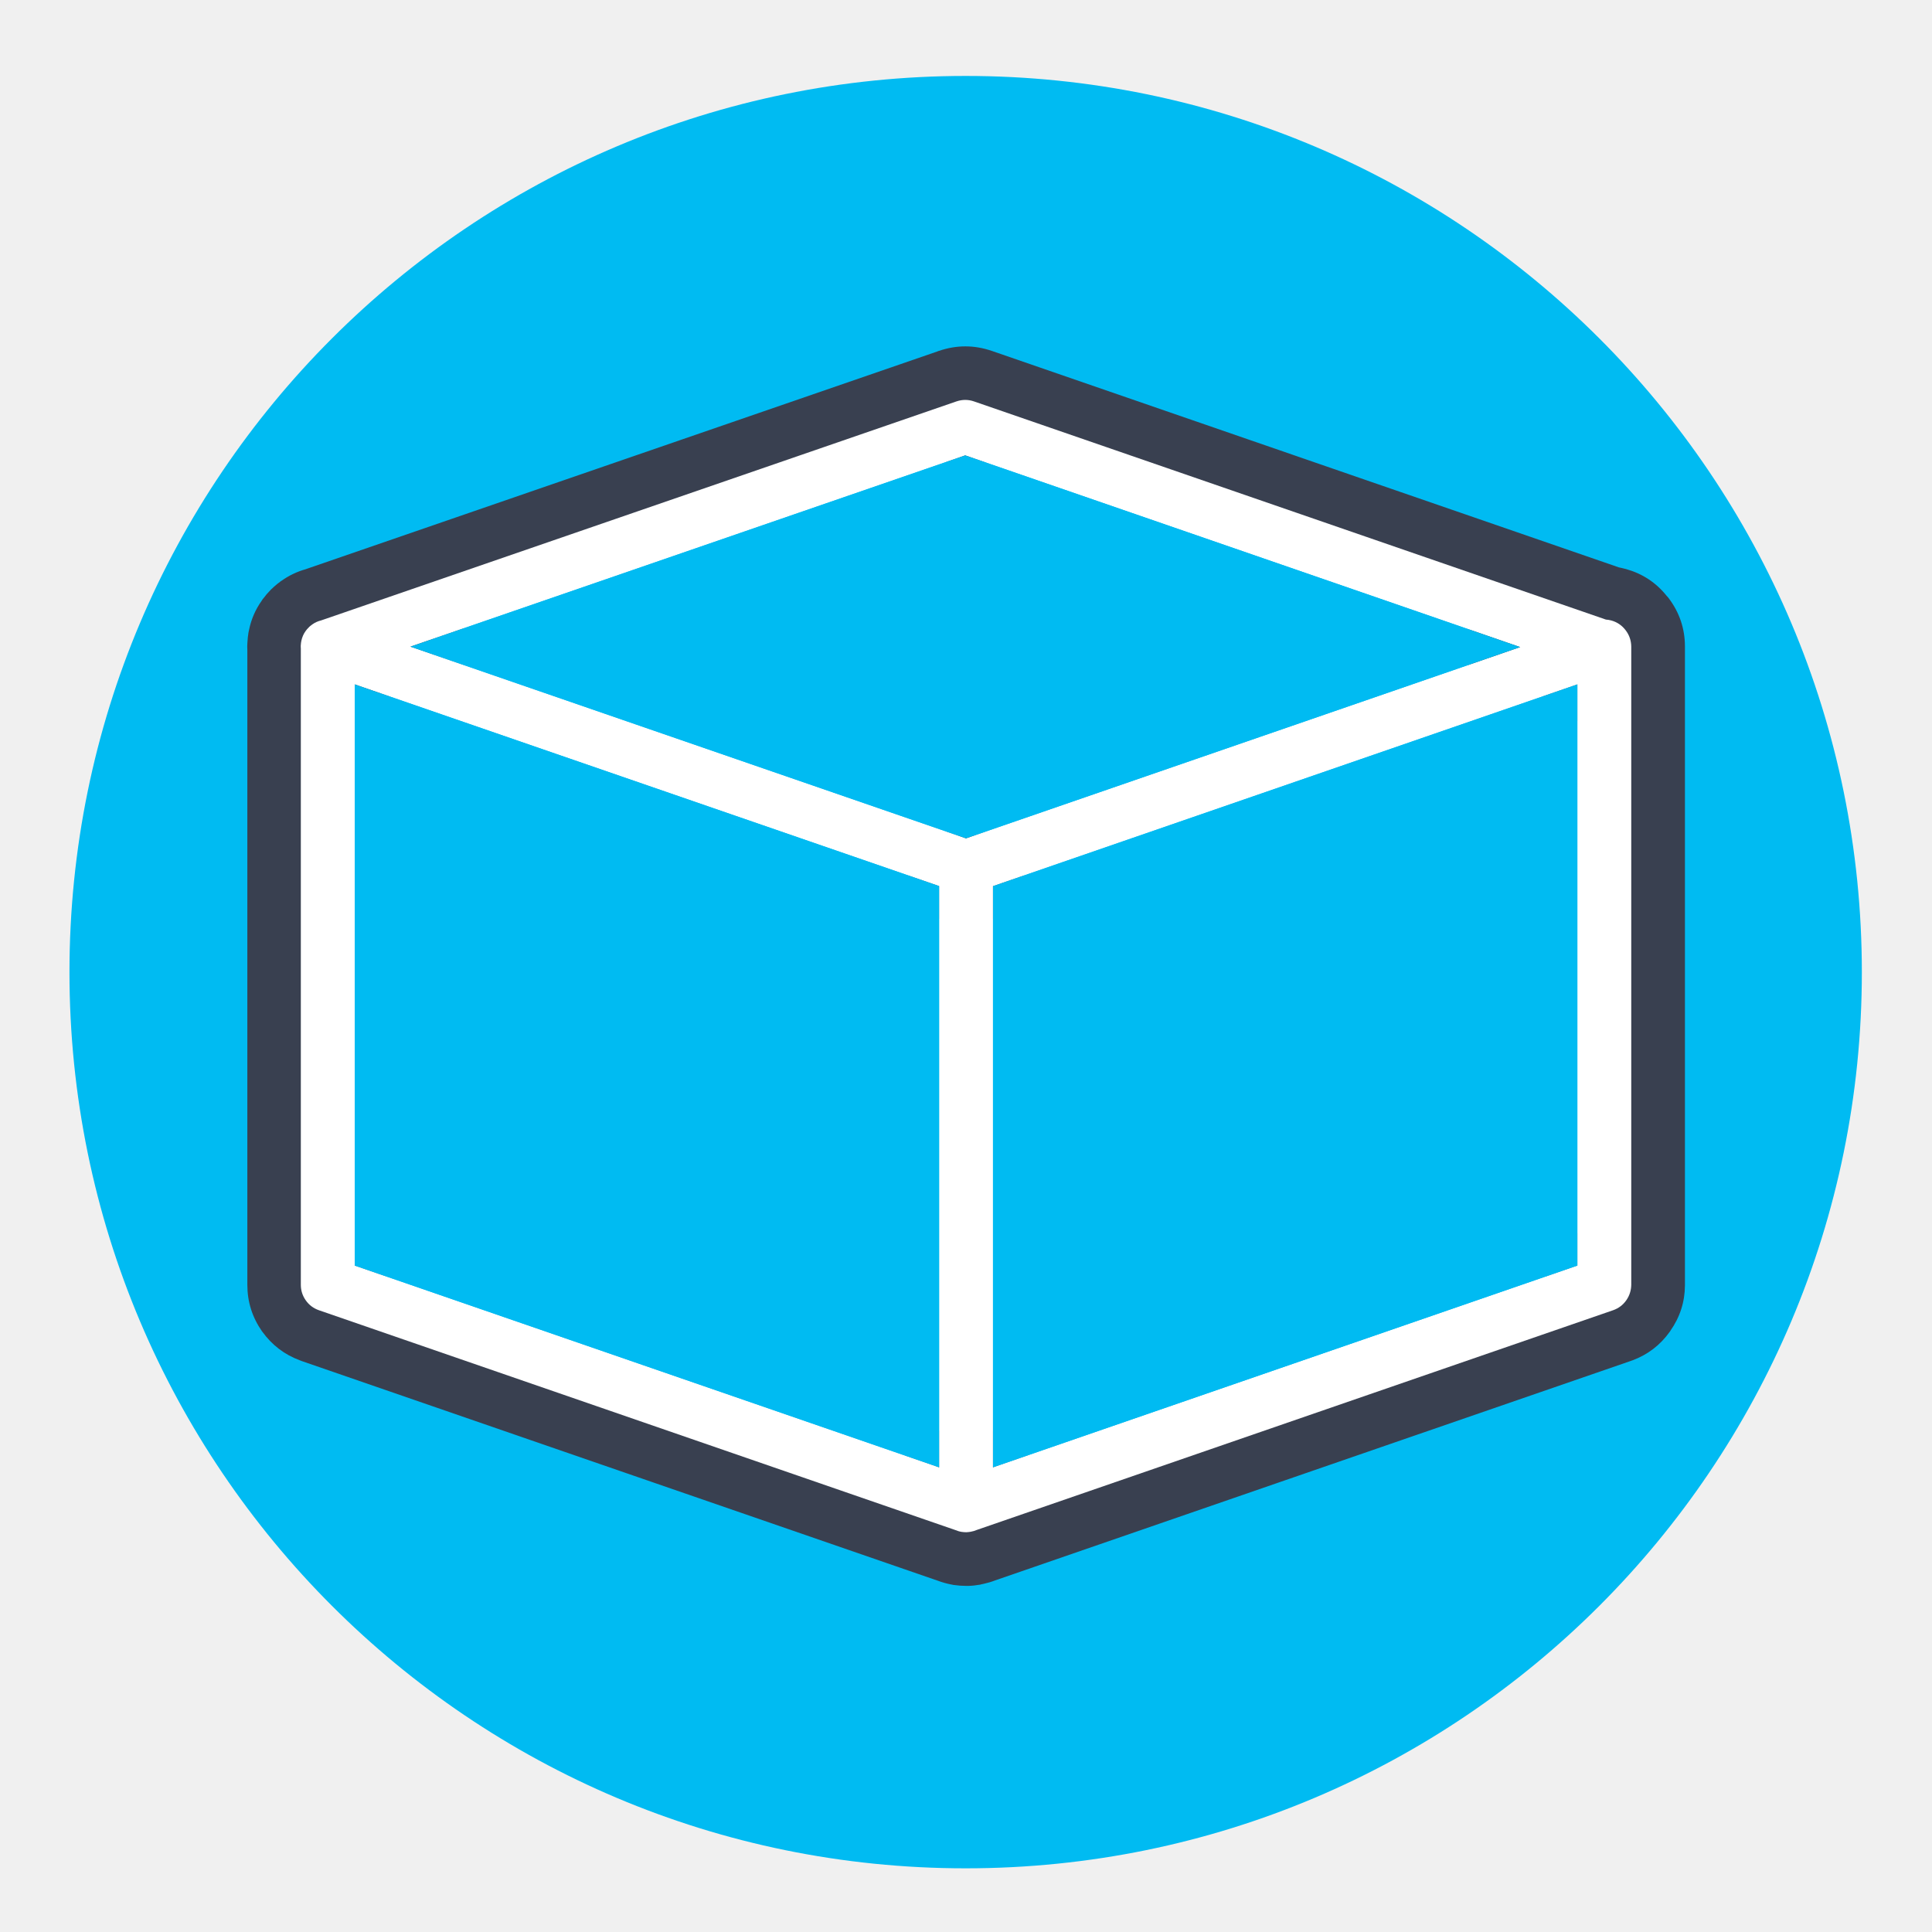
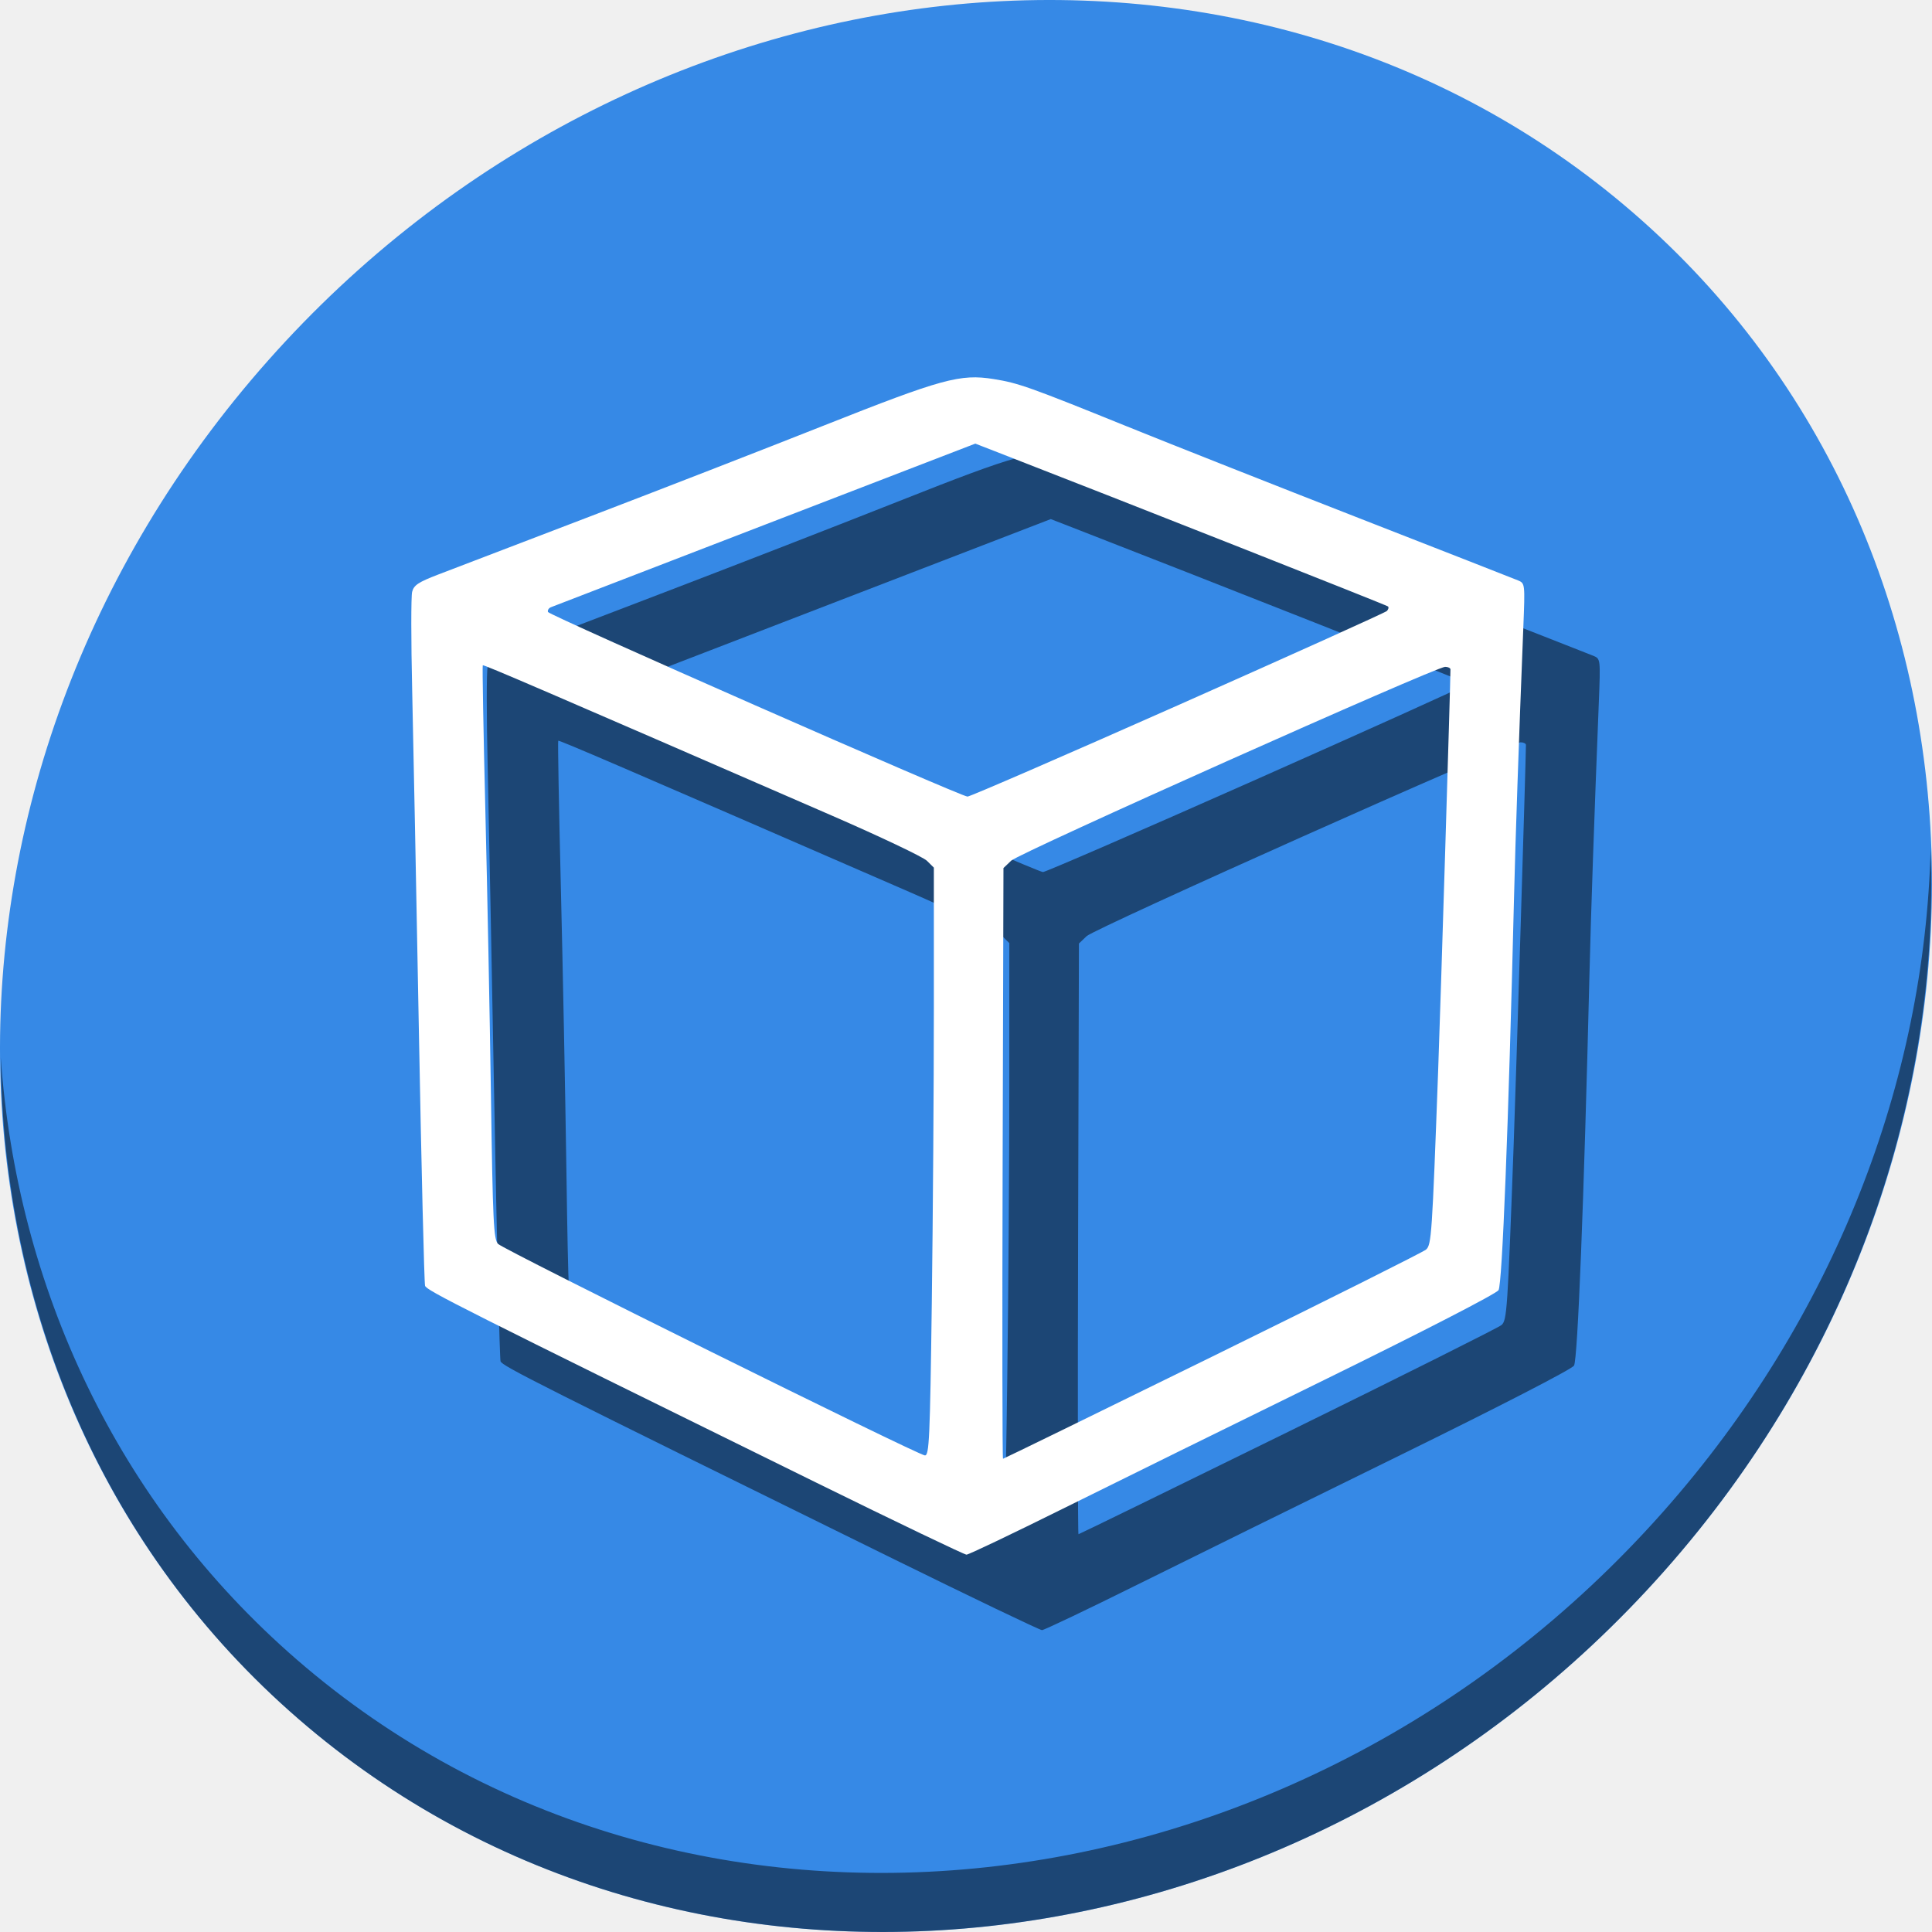
- <svg xmlns="http://www.w3.org/2000/svg" id="Netbeans" image-rendering="optimizeSpeed" version="1.1" style="background-color:#ffffff" x="0px" y="0px" width="1024px" height="1024px" viewBox="0 0 1024 1024" enable-background="new 0 0 1024 1024">
+ <svg xmlns="http://www.w3.org/2000/svg" id="Netbeans" version="1.1" style="image-rendering:optimizeSpeed" x="0px" y="0px" width="512" height="512" viewBox="0 0 512 512" enable-background="new 0 0 1024 1024">
  <defs transform="matrix(1 0 0 1 0 0) " id="defs3" />
-   <g id="g4151">
-     <circle r="475" cy="515.251" cx="511.817" id="path4149" style="opacity:1;fill:#00bbf2;fill-opacity:1;stroke:none;stroke-width:5;stroke-linecap:round;stroke-miterlimit:4;stroke-dasharray:none;stroke-opacity:1" />
-     <path style="fill:#394050;fill-opacity:1" d="m 883.35,315.8 c -5.6,-7 -12.75,-11.7 -21.4,-14.15 -0.3,-0.1 -0.55,-0.15 -0.8,-0.2 -1.1,-0.3 -2.2,-0.55 -3.25,-0.75 l 0,-0.025 -332.325,-114.725 -0.025,0 c -9.25,-3.15 -18.55,-3.15 -27.8,0 -0.3,0.05 -0.6,0.15 -0.85,0.3 l -334.7,115.375 0,0.025 c -4.75,1.3 -9.1,3.4 -13.1,6.25 l -0.025,0 0.225,-0.175 0,0.025 c -0.2,0.15 -0.4,0.25 -0.6,0.4 -0.35,0.25 -0.65,0.5 -1,0.8 l -0.025,-0.025 -0.175,0.175 c -0.05,0 -0.05,0 -0.1,0.05 -0.05,0.05 -0.15,0.1 -0.2,0.15 -0.65,0.55 -1.3,1.05 -1.9,1.6 -0.35,0.3 -0.7,0.65 -1.05,1 -0.45,0.35 -0.85,0.75 -1.2,1.2 -0.05,0.05 -0.05,0.05 -0.1,0.1 -1.15,1.15 -2.2,2.4 -3.15,3.7 -0.45,0.45 -0.8,0.95 -1.1,1.5 -3.3,4.65 -5.55,9.8 -6.7,15.45 -0.05,0.05 -0.05,0.15 -0.05,0.25 -0.05,0.15 -0.05,0.3 -0.1,0.45 -0.05,0.1 -0.05,0.2 -0.05,0.3 l -0.025,0 -0.2,1.2 0.025,0 c -0.05,0.1 -0.05,0.2 -0.05,0.25 0,0.05 0,0.05 0,0.1 -0.1,0.45 -0.15,0.9 -0.2,1.35 -0.05,0.65 -0.1,1.35 -0.15,2 -0.05,0.15 -0.05,0.35 -0.05,0.55 -0.05,0.7 -0.1,1.3 -0.1,1.85 l 0,0.85 c 0,0.6 0,1.2 0.05,1.8 l 0,336.25 c 0,8.95 2.6,17.15 7.75,24.55 0.05,0.05 0.15,0.15 0.2,0.25 5.1,7.05 11.7,12.1 19.75,15.1 0.45,0.2 0.85,0.35 1.3,0.5 l 336.775,116.3 0.025,0 c 2.25,0.85 4.65,1.55 7.2,2.05 0.35,0.1 0.7,0.15 1.05,0.2 0.05,0 0.1,0 0.15,0.05 0.15,0 0.3,0 0.45,0.05 2.15,0.3 4.25,0.45 6.3,0.45 0.05,0 0.15,0 0.2,0 0.15,0 0.3,0 0.45,0 0.05,0 0.15,0 0.2,0 0.1,0 0.25,0 0.4,0 2.05,-0.05 4.1,-0.3 6.15,-0.65 0.15,-0.05 0.35,-0.05 0.55,-0.1 l -0.025,-0.025 -0.625,0.05 0,0.025 c 0.25,-0.05 0.55,-0.1 0.85,-0.15 0.4,-0.05 0.8,-0.15 1.2,-0.25 2.05,-0.45 4.1,-1.05 6.05,-1.8 l -0.025,0 336.85,-116.3 0.025,0 c 0.2,-0.05 0.4,-0.15 0.65,-0.25 l -0.15,0.025 0,0.025 c 0.1,-0.05 0.2,-0.1 0.35,-0.1 8.2,-3.05 14.85,-8.15 19.9,-15.25 0.05,-0.05 0.1,-0.15 0.15,-0.2 0.05,-0.05 0.05,-0.15 0.1,-0.2 5.1,-7.25 7.7,-15.3 7.75,-24.1 l 0,-338.85 c -0.05,-9.35 -2.9,-17.75 -8.5,-25.25 -0.35,-0.5 -0.75,-0.95 -1.2,-1.4 z m -653.6,35.65 -12.1,-8.6 12.1,4.15 0,4.45 z M 770.1,337.7 c -0.5,0.7 -0.9,1.5 -1.15,2.3 -0.4,1 -0.6,1.95 -0.55,3 -0.05,1.05 0.15,2.1 0.55,3.05 0.2,0.8 0.6,1.55 1.15,2.3 1.1,1.5 2.5,2.6 4.3,3.3 l 0.45,0.15 c 1.85,0.6 3.7,0.6 5.5,0 l -2.75,0.95 22.15,7.65 c 1.9,0.7 3.85,0.7 5.75,0.1 1.9,-0.6 3.45,-1.7 4.7,-3.3 1.2,-1.7 1.8,-3.45 1.8,-5.45 l 0,-14.325 0,0.025 c 0.2,0.25 0.4,0.5 0.6,0.75 l 0,-0.025 0.025,0.05 0.025,0.025 c 1,1.4 1.5,3 1.5,4.75 l 0,0.05 c 0,0.75 -0.1,1.5 -0.25,2.25 -0.6,2.4 -0.35,4.7 0.8,6.95 1.15,2.15 2.85,3.7 5.15,4.65 -0.6,0.7 -1.1,1.45 -1.45,2.25 -0.5,1.15 -0.7,2.35 -0.7,3.65 l 0,6.35 18.4,-6.35 -14.55,7.5 12.25,8.7 2.3,-16.05 0,19.3 6,-2.1 c 0.9,-0.3 1.7,-0.7 2.4,-1.2 l 0,291.85 c 0,1.8 -0.55,3.45 -1.6,4.9 -0.95,1.35 -2.2,2.35 -3.75,2.95 -0.1,0.05 -0.2,0.05 -0.3,0.1 l -0.025,0 -294.45,101.675 0.025,0.025 c 0.25,-0.85 0.35,-1.75 0.35,-2.7 l 0,-6.35 -17.95,6.2 -0.1,0.05 -0.35,0.1 14.55,-7.5 -12.2,-8.7 -2.35,16.05 0,-19.3 -6,2.05 c -1.2,0.45 -2.35,1.1 -3.2,1.9 -0.3,0.35 -0.65,0.65 -0.95,1.05 -0.35,0.45 -0.6,0.85 -0.9,1.3 -1.15,2.05 -1.4,4.25 -0.9,6.5 0.3,1.4 0.9,2.7 1.8,3.75 0.3,0.4 0.65,0.7 0.95,1 0.25,0.25 0.55,0.5 0.85,0.7 l 12.2,8.7 c 0.05,0 0.05,0 0.05,0.05 l -1.175,0.4 0.025,0 c -1.8,0.55 -3.6,0.6 -5.35,0.1 -1.55,-0.55 -2.85,-1.45 -3.85,-2.7 -1.3,-1.55 -2.9,-2.65 -4.85,-3.25 -1.95,-0.6 -3.9,-0.6 -5.8,0 -1.95,0.55 -3.55,1.65 -4.85,3.2 -1.1,1.35 -2.5,2.25 -4.15,2.8 l -0.025,-0.025 0.125,-0.05 0,0.025 c -1.75,0.55 -3.55,0.5 -5.3,-0.1 l -0.025,0 -1.175,-0.4 c 0,-0.05 0,-0.05 0.05,-0.05 l 12.25,-8.7 c 0.3,-0.2 0.55,-0.45 0.85,-0.7 0.3,-0.3 0.65,-0.6 0.95,-1 0.85,-1.05 1.5,-2.35 1.85,-3.75 0.5,-2.25 0.15,-4.45 -1,-6.5 -0.25,-0.45 -0.55,-0.85 -0.85,-1.3 -0.3,-0.4 -0.65,-0.7 -0.95,-1.05 -0.9,-0.8 -1.95,-1.45 -3.2,-1.9 l -6,-2.05 0,19.3 -2.3,-16.05 -12.25,8.7 14.55,7.5 -18.4,-6.35 0,6.35 c 0,0.95 0.15,1.85 0.4,2.7 l -0.025,-0.025 -294.45,-101.675 0.025,0 c -0.15,-0.05 -0.3,-0.05 -0.45,-0.1 -1.55,-0.65 -2.75,-1.6 -3.7,-2.95 l -0.025,-0.025 0.075,0.075 c -1.05,-1.5 -1.6,-3.15 -1.6,-4.95 l 0,-291.85 c 0.7,0.5 1.5,0.9 2.4,1.2 l 6,2.1 0,-6.25 c 0.05,1.8 0.65,3.5 1.7,5 1.15,1.6 2.6,2.7 4.5,3.4 l 0.4,0.1 c 0.85,0.25 1.75,0.4 2.6,0.4 0.9,0 1.85,-0.15 2.75,-0.4 1.9,-0.6 3.45,-1.75 4.65,-3.35 0.6,-0.8 1,-1.55 1.3,-2.45 0.3,-0.85 0.45,-1.85 0.5,-2.8 l 0,-0.35 c -0.05,-1.9 -0.6,-3.6 -1.7,-5.15 -1.05,-1.55 -2.5,-2.65 -4.2,-3.3 l 5.9,2.05 0,-6.35 c 0,-1.3 -0.25,-2.5 -0.75,-3.65 -0.35,-0.85 -0.9,-1.7 -1.6,-2.5 -0.05,-0.05 -0.1,-0.1 -0.15,-0.15 2.15,-0.95 3.75,-2.5 4.8,-4.65 1.15,-2.25 1.35,-4.6 0.7,-7 -0.15,-0.7 -0.25,-1.4 -0.25,-2.1 0,-1.75 0.5,-3.35 1.55,-4.75 l 0,-0.025 0.05,-0.1 0,0.025 c 0.15,-0.25 0.35,-0.5 0.55,-0.7 l 0,-0.025 0,14.275 c 0,2 0.6,3.85 1.8,5.5 1.2,1.6 2.75,2.7 4.7,3.3 1.9,0.6 3.8,0.6 5.7,-0.1 l 22.25,-7.6 -16.05,-5.55 0,-8.4 16.05,-5.55 -12.875,-4.425 L 508.9,233.45 c 0.1,-0.05 0.2,-0.05 0.25,-0.1 1.75,-0.55 3.45,-0.5 5.2,0.1 l 0.025,0 276.125,95.375 -12.9,4.475 2.575,0.875 0.025,0.025 c -1.85,-0.6 -3.7,-0.55 -5.55,0.1 l -0.4,0.15 c -1.7,0.65 -3.05,1.75 -4.15,3.25 z m 70.35,318.9 c -1.15,-1.5 -2.6,-2.5 -4.35,-3.1 l 0,17.3 -0.05,0.05 -16.4,5.65 c 1.15,1.5 2.65,2.5 4.4,3.1 1.9,0.6 3.85,0.6 5.75,-0.05 1.85,-0.65 3.45,-1.8 4.6,-3.4 l 6.2,-8.7 c 1.15,-1.6 1.7,-3.45 1.7,-5.4 -0.05,-2.05 -0.65,-3.85 -1.85,-5.45 z m -14.85,0.2 -6.2,8.7 16.7,5.3 -10.5,-14 z m -6.2,2.15 c 1.05,-1.5 2.45,-2.6 4.2,-3.25 l -5.9,2 0,6.3 c 0.05,-1.85 0.65,-3.55 1.7,-5.05 z M 502.7,243.1 c -0.75,0.6 -1.35,1.25 -1.8,2.05 l 7.4,-2.55 c -1.7,0.65 -3.1,1.7 -4.15,3.2 -1.15,1.6 -1.7,3.35 -1.7,5.3 -0.05,1.05 0.1,2.1 0.5,3.05 0.2,0.8 0.65,1.55 1.2,2.3 1.05,1.55 2.45,2.65 4.25,3.3 l 3.2,1.1 3.2,-1.1 c 1.75,-0.65 3.2,-1.75 4.3,-3.25 0.5,-0.8 0.9,-1.55 1.2,-2.35 0.35,-0.95 0.5,-1.95 0.55,-3 0,-1.95 -0.55,-3.7 -1.7,-5.35 -1.15,-1.55 -2.6,-2.65 -4.35,-3.3 l 7.6,2.65 c -0.5,-0.8 -1.1,-1.45 -1.85,-2.05 -1.7,-1.45 -3.7,-2.2 -5.95,-2.2 l -5.95,0 c -2.25,0 -4.25,0.75 -5.95,2.2 z M 188.05,653.5 c -1.8,0.6 -3.2,1.6 -4.3,3.1 -1.25,1.6 -1.85,3.4 -1.85,5.45 -0.05,1.95 0.55,3.8 1.7,5.4 l 6.15,8.7 c 1.15,1.6 2.7,2.75 4.6,3.4 1.9,0.65 3.8,0.65 5.7,0.05 1.8,-0.6 3.3,-1.6 4.45,-3.1 l -16.4,-5.7 16.65,-5.3 -6.15,-8.7 -10.55,14 0,-17.3 z m 16.7,5.45 c 1.05,1.5 1.65,3.2 1.7,5.05 l 0,-6.3 -5.925,-2.025 0.025,0.025 c 1.75,0.65 3.15,1.7 4.2,3.25 z m 298.1,-224.3 c 0,1.95 0.55,3.7 1.7,5.3 1.1,1.6 2.5,2.7 4.3,3.35 l -7.5,-2.6 c 0.5,0.75 1.1,1.45 1.75,2.05 1.7,1.4 3.7,2.15 5.95,2.15 l 6,0 c 2.25,0 4.2,-0.75 5.9,-2.15 0.7,-0.6 1.3,-1.3 1.8,-2.05 l -7.5,2.6 c 1.75,-0.65 3.2,-1.75 4.3,-3.35 1.15,-1.6 1.7,-3.35 1.7,-5.3 0,-1.1 -0.2,-2.05 -0.5,-2.95 -0.3,-0.85 -0.7,-1.6 -1.2,-2.35 -1.15,-1.6 -2.7,-2.7 -4.5,-3.35 l -0.3,-0.15 -0.1,0 -2.6,-0.9 -2.65,0.9 -0.05,0 -0.3,0.15 c -1.85,0.65 -3.3,1.75 -4.45,3.35 -0.55,0.75 -0.95,1.5 -1.25,2.3 -0.3,0.95 -0.5,1.9 -0.5,3 z m 9.95,24.4 0,-0.05 c -0.25,-0.3 -0.5,-0.6 -0.7,-0.85 -0.25,0.3 -0.5,0.65 -0.75,0.95 -0.8,1.1 -1.45,2.25 -2,3.5 1.8,0.25 3.65,0.25 5.45,0 -0.5,-1.25 -1.2,-2.4 -2,-3.55 z m -15.05,10.65 0.05,0 -16.65,5.3 6.2,8.7 10.45,-13.95 0,17.3 c 1.8,-0.6 3.2,-1.65 4.35,-3.15 1.2,-1.6 1.8,-3.45 1.85,-5.45 0.05,-1.95 -0.55,-3.8 -1.7,-5.4 l -6.2,-8.7 c -1.15,-1.6 -2.75,-2.75 -4.6,-3.4 -1.9,-0.65 -3.85,-0.65 -5.7,0 -1.8,0.55 -3.3,1.55 -4.45,3.05 l 16.4,5.7 z M 522,483.95 c 1.15,1.5 2.55,2.55 4.35,3.15 l 0,-17.35 10.55,14 6.15,-8.7 -16.65,-5.3 16.4,-5.7 c -1.15,-1.5 -2.65,-2.5 -4.45,-3.05 -1.9,-0.65 -3.8,-0.65 -5.7,0 -1.9,0.65 -3.45,1.8 -4.6,3.4 l -6.15,8.7 c -1.15,1.6 -1.75,3.45 -1.7,5.45 0,2 0.6,3.8 1.8,5.4 z m 22.75,-1.1 0,-6.25 c -0.05,1.75 -0.65,3.5 -1.7,5 -1.05,1.55 -2.45,2.65 -4.2,3.3 l -0.025,-0.025 5.925,-2.025 z m -59.45,2 c -1.75,-0.7 -3.15,-1.8 -4.2,-3.3 -1.05,-1.5 -1.65,-3.2 -1.7,-5 l 0,6.25 5.9,2.05 z m 357.6,-127 c 1.05,1.45 1.6,3.1 1.6,4.95 l 0,1.225 0,0.025 C 844.45,364 844.45,364 844.45,364 l -12.25,-8.7 c 0,0 0,0 -0.05,0 l 0,-0.025 1.2,-0.425 -0.05,0 c 0.05,0 0.05,0 0.1,0 1.75,-0.6 3.45,-0.65 5.2,-0.1 1.75,0.55 3.15,1.6 4.25,3.1 l 0,-0.025 0.025,0.025 z m -657.3,-3.1 c 1.55,-0.5 3.15,-0.5 4.8,-0.05 0.1,0.05 0.25,0.1 0.4,0.15 l -0.025,0 1.175,0.4 c 0,0.05 0,0.05 -0.05,0.05 l -12.15,8.7 c -0.05,0.05 -0.05,0.05 -0.1,0.05 l 0,-1.25 c 0,-1.85 0.55,-3.5 1.65,-4.95 l -0.025,0 0.025,-0.025 0,0.025 c 1.1,-1.5 2.55,-2.55 4.3,-3.1 z" id="path3" />
-     <path style="fill:#ffffff;fill-opacity:1" d="m 854.113,328.893 q -1.472,-0.414 -2.943,-0.506 L 516.232,212.754 c -3.082,-1.058 -6.164,-1.058 -9.291,0 L 170.163,328.847 c -1.702,0.414 -3.22,1.103 -4.646,2.115 l -0.414,0.322 c -0.414,0.276 -0.828,0.644 -1.196,0.966 l -0.322,0.368 c -0.598,0.552 -1.104,1.15 -1.563,1.794 -1.15,1.564 -1.886,3.312 -2.3,5.243 l -0.184,1.058 c -0.046,0.506 -0.092,1.012 -0.138,1.518 l 0,0.736 c 0,0.23 0,0.46 0.046,0.69 l 0,337.33 c 0,2.99 0.874,5.749 2.622,8.233 1.747,2.484 4.093,4.232 6.991,5.243 l 337.192,116.461 c 1.103,0.46 2.253,0.828 3.495,1.012 0.782,0.092 1.61,0.184 2.392,0.184 0.828,-0.046 1.656,-0.138 2.484,-0.276 l 0.138,-0.046 c 1.012,-0.184 1.978,-0.46 2.897,-0.874 L 854.941,694.463 c 2.898,-1.011 5.244,-2.759 6.991,-5.243 1.748,-2.484 2.622,-5.243 2.668,-8.233 l 0,-338.296 c -0.046,-3.173 -1.012,-6.071 -2.943,-8.601 -1.932,-2.576 -4.462,-4.324 -7.544,-5.197 z M 512,444.341 217.538,342.737 511.586,241.363 805.726,342.967 512,444.341 Z m 324.037,-81.596 0,308.031 -309.732,106.939 0,-308.031 309.732,-106.939 z m -338.296,106.893 0,308.077 -309.732,-106.939 0,-308.031 309.732,106.893 z" id="path52" />
-     <path style="fill:#00bbf2;fill-opacity:1" d="M 512,444.341 805.726,342.967 511.586,241.363 217.538,342.737 512,444.341 Z" id="path53" />
-     <path style="fill:#00bbf2;fill-opacity:1" d="m 836.037,362.745 -309.732,106.939 0,308.031 309.732,-106.939 0,-308.031 z" id="path54" />
-     <path style="fill:#00bbf2;fill-opacity:1" d="m 497.741,469.638 -309.732,-106.893 0,308.031 309.732,106.939 0,-308.077 z" id="path55" />
+   <g transform="translate(-2.3144943e-7,2e-5)" style="image-rendering:optimizeSpeed" id="g855">
+     <path style="fill:#3689e6;fill-opacity:1;stroke-width:11.11" d="m 432.913,56.474 c 102.193,88.575 105.827,249.7 8.117,359.899 C 343.32,526.572 181.279,544.101 79.087,455.526 -23.106,366.951 -26.74,205.826 70.97,95.627 168.68,-14.572 330.72,-32.101 432.913,56.474 Z" id="path911" />
+     <path style="opacity:1;fill:#000000;fill-opacity:0.49;stroke-width:11.11" d="m 511.635,224.904 c -1.551,61.312 -25.161,124.155 -70.966,175.814 C 342.959,510.917 180.919,528.446 78.726,439.871 30.827,398.356 4.497,340.923 0.194,280.229 0.799,346.585 27.117,410.482 79.079,455.519 181.271,544.094 343.319,526.556 441.022,416.366 490.726,360.308 514.027,291.075 511.635,224.904 Z" id="path913" />
+     <path style="fill:#000000;fill-opacity:0.49;stroke-width:0.82" d="m 236.253,412.88 c -94.266,-46.377 -103.206,-50.875 -103.605,-52.132 -0.229,-0.723 -0.969,-31.193 -1.643,-67.711 -0.674,-36.518 -1.473,-77.115 -1.776,-90.217 -0.302,-13.102 -0.307,-24.788 -0.01,-25.969 0.445,-1.772 1.653,-2.575 6.892,-4.585 3.494,-1.34 21.478,-8.221 39.964,-15.29 18.486,-7.069 46.523,-17.969 62.304,-24.223 31.286,-12.397 36.093,-13.713 44.934,-12.301 6.565,1.049 9.458,2.076 35.405,12.575 11.723,4.744 39.391,15.68 61.485,24.304 22.093,8.624 41.022,16.035 42.064,16.47 1.885,0.787 1.892,0.844 1.43,12.468 -1.208,30.417 -2.083,55.844 -2.474,71.932 -1.467,60.332 -3.119,102.161 -4.095,103.704 -0.606,0.957 -19.764,10.827 -46.034,23.717 -24.748,12.142 -56.01,27.544 -69.472,34.226 C 288.161,426.533 276.69,432 276.132,432 c -0.558,0 -18.504,-8.604 -39.878,-19.12 z m 105.112,-33.426 c 30.379,-14.923 55.829,-27.661 56.556,-28.307 1.432,-1.274 1.595,-3.678 3.205,-47.445 0.631,-17.167 3.262,-102.883 3.262,-106.292 0,-0.38 -0.64,-0.691 -1.422,-0.691 -2.455,0 -112.834,49.306 -114.989,51.365 l -2.049,1.958 -0.221,78.272 c -0.122,43.05 -0.076,78.272 0.102,78.272 0.178,0 25.178,-12.209 55.557,-27.132 z m -74.427,-14.402 c 0.299,-22.393 0.544,-57.456 0.544,-77.918 v -37.203 l -1.845,-1.821 c -1.014,-1.002 -12.358,-6.393 -25.209,-11.981 -76.194,-33.131 -92.253,-40.046 -92.486,-39.823 -0.142,0.136 0.162,17.347 0.677,38.246 0.515,20.899 1.185,55.047 1.489,75.885 0.486,33.325 0.713,38.047 1.879,39.212 1.614,1.613 111.273,55.954 113.107,56.05 1.164,0.061 1.358,-4.202 1.845,-40.647 z m 65.203,-158.138 c 30.041,-13.33 54.965,-24.575 55.386,-24.99 0.421,-0.415 0.561,-0.958 0.311,-1.208 -0.354,-0.354 -70.08,-27.888 -103.592,-40.907 l -5.78,-2.246 -55.704,21.467 c -30.637,11.807 -56.181,21.658 -56.764,21.891 -0.583,0.233 -0.934,0.799 -0.781,1.258 0.296,0.889 109.277,48.847 111.179,48.925 0.619,0.025 25.705,-10.86 55.746,-24.19 z" id="path44" />
+     <path id="path38" d="m 216.253,392.88 c -94.266,-46.377 -103.206,-50.875 -103.605,-52.132 -0.229,-0.723 -0.969,-31.193 -1.643,-67.711 -0.674,-36.518 -1.473,-77.115 -1.776,-90.217 -0.302,-13.102 -0.307,-24.788 -0.01,-25.969 0.445,-1.772 1.653,-2.575 6.892,-4.585 3.494,-1.34 21.478,-8.221 39.964,-15.29 18.486,-7.069 46.523,-17.969 62.304,-24.223 31.286,-12.397 36.093,-13.713 44.934,-12.301 6.565,1.049 9.458,2.076 35.405,12.575 11.723,4.744 39.391,15.68 61.485,24.304 22.093,8.624 41.022,16.035 42.064,16.47 1.885,0.787 1.892,0.844 1.43,12.468 -1.208,30.417 -2.083,55.844 -2.474,71.932 -1.467,60.332 -3.119,102.161 -4.095,103.704 -0.606,0.957 -19.764,10.827 -46.034,23.717 -24.748,12.142 -56.01,27.544 -69.472,34.226 C 268.161,406.533 256.69,412 256.132,412 c -0.558,0 -18.504,-8.604 -39.878,-19.12 z m 105.112,-33.426 c 30.379,-14.923 55.829,-27.661 56.556,-28.307 1.432,-1.274 1.595,-3.678 3.205,-47.445 0.631,-17.167 3.262,-102.883 3.262,-106.292 0,-0.38 -0.64,-0.691 -1.422,-0.691 -2.455,0 -112.834,49.306 -114.989,51.365 l -2.049,1.958 -0.221,78.272 c -0.122,43.05 -0.076,78.272 0.102,78.272 0.178,0 25.178,-12.209 55.557,-27.132 z m -74.427,-14.402 c 0.299,-22.393 0.544,-57.456 0.544,-77.918 v -37.203 l -1.845,-1.821 c -1.014,-1.002 -12.358,-6.393 -25.209,-11.981 -76.194,-33.131 -92.253,-40.046 -92.486,-39.823 -0.142,0.136 0.162,17.347 0.677,38.246 0.515,20.899 1.185,55.047 1.489,75.885 0.486,33.325 0.713,38.047 1.879,39.212 1.614,1.613 111.273,55.954 113.107,56.05 1.164,0.061 1.358,-4.202 1.845,-40.647 z m 65.203,-158.138 c 30.041,-13.33 54.965,-24.575 55.386,-24.99 0.421,-0.415 0.561,-0.958 0.311,-1.208 -0.354,-0.354 -70.08,-27.888 -103.592,-40.907 l -5.78,-2.246 -55.704,21.467 c -30.637,11.807 -56.181,21.658 -56.764,21.891 -0.583,0.233 -0.934,0.799 -0.781,1.258 0.296,0.889 109.277,48.847 111.179,48.925 0.619,0.025 25.705,-10.86 55.746,-24.19 z" style="fill:#ffffff;stroke-width:0.82" />
  </g>
</svg>
